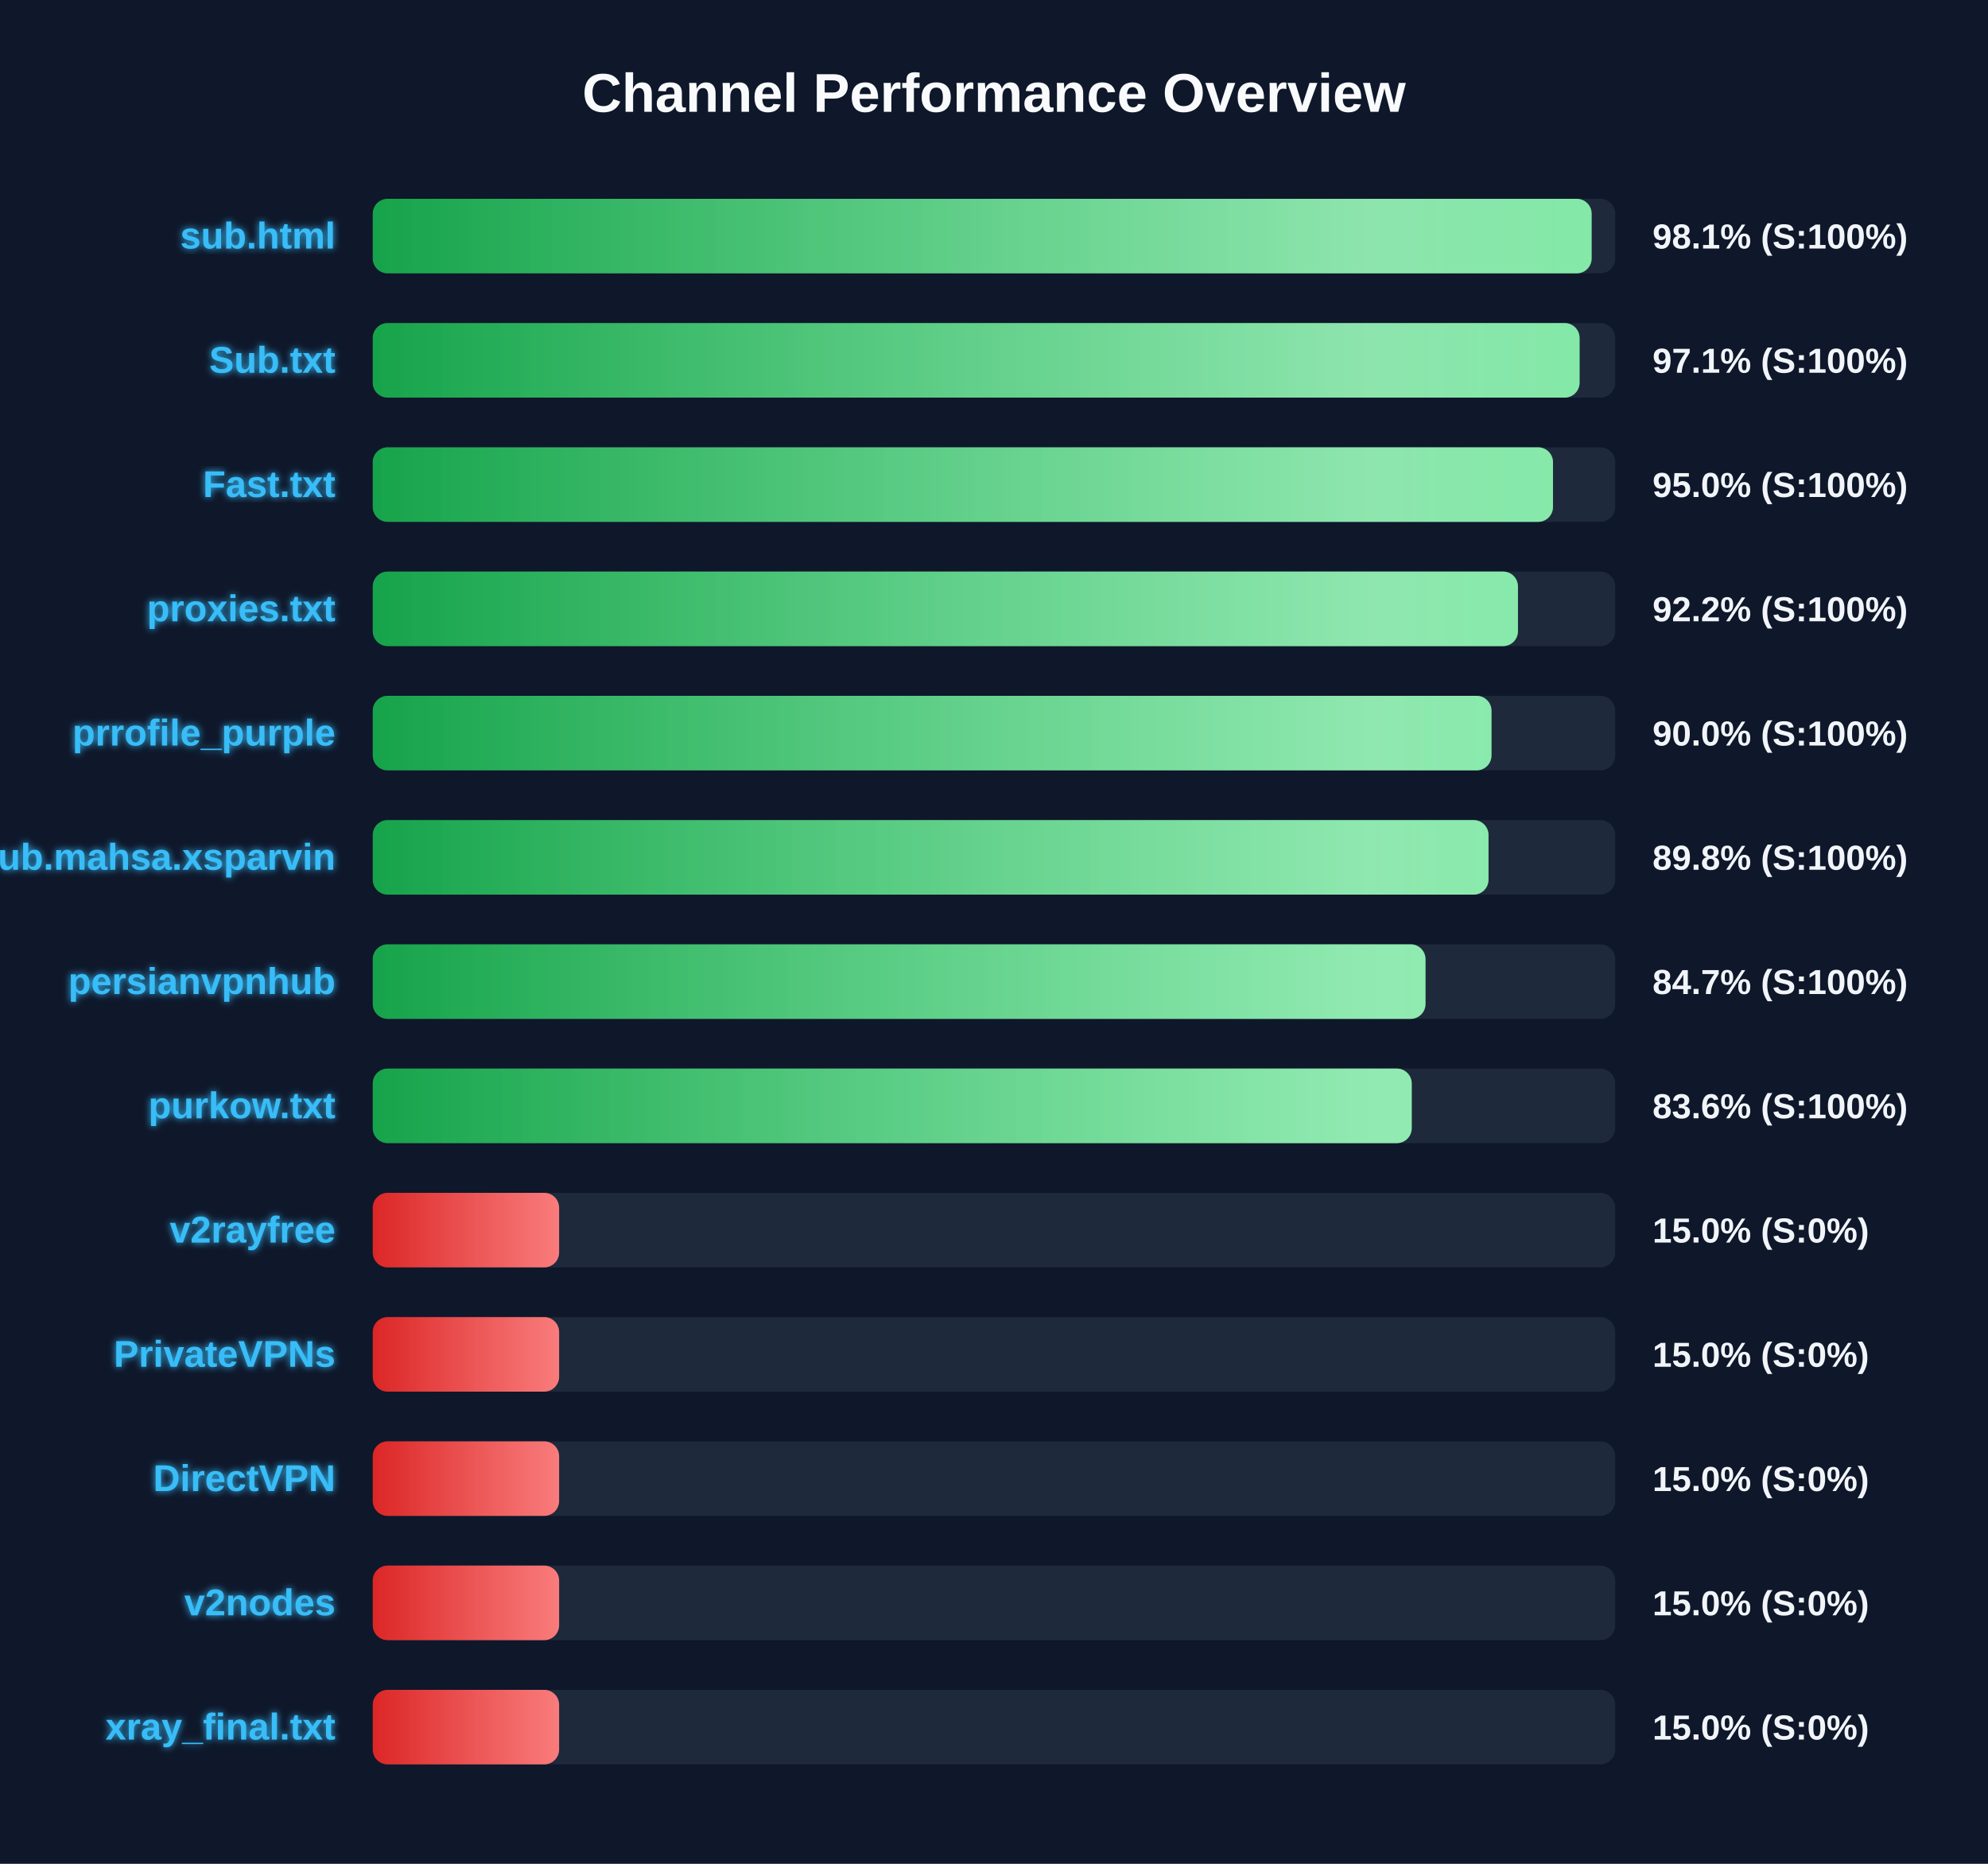
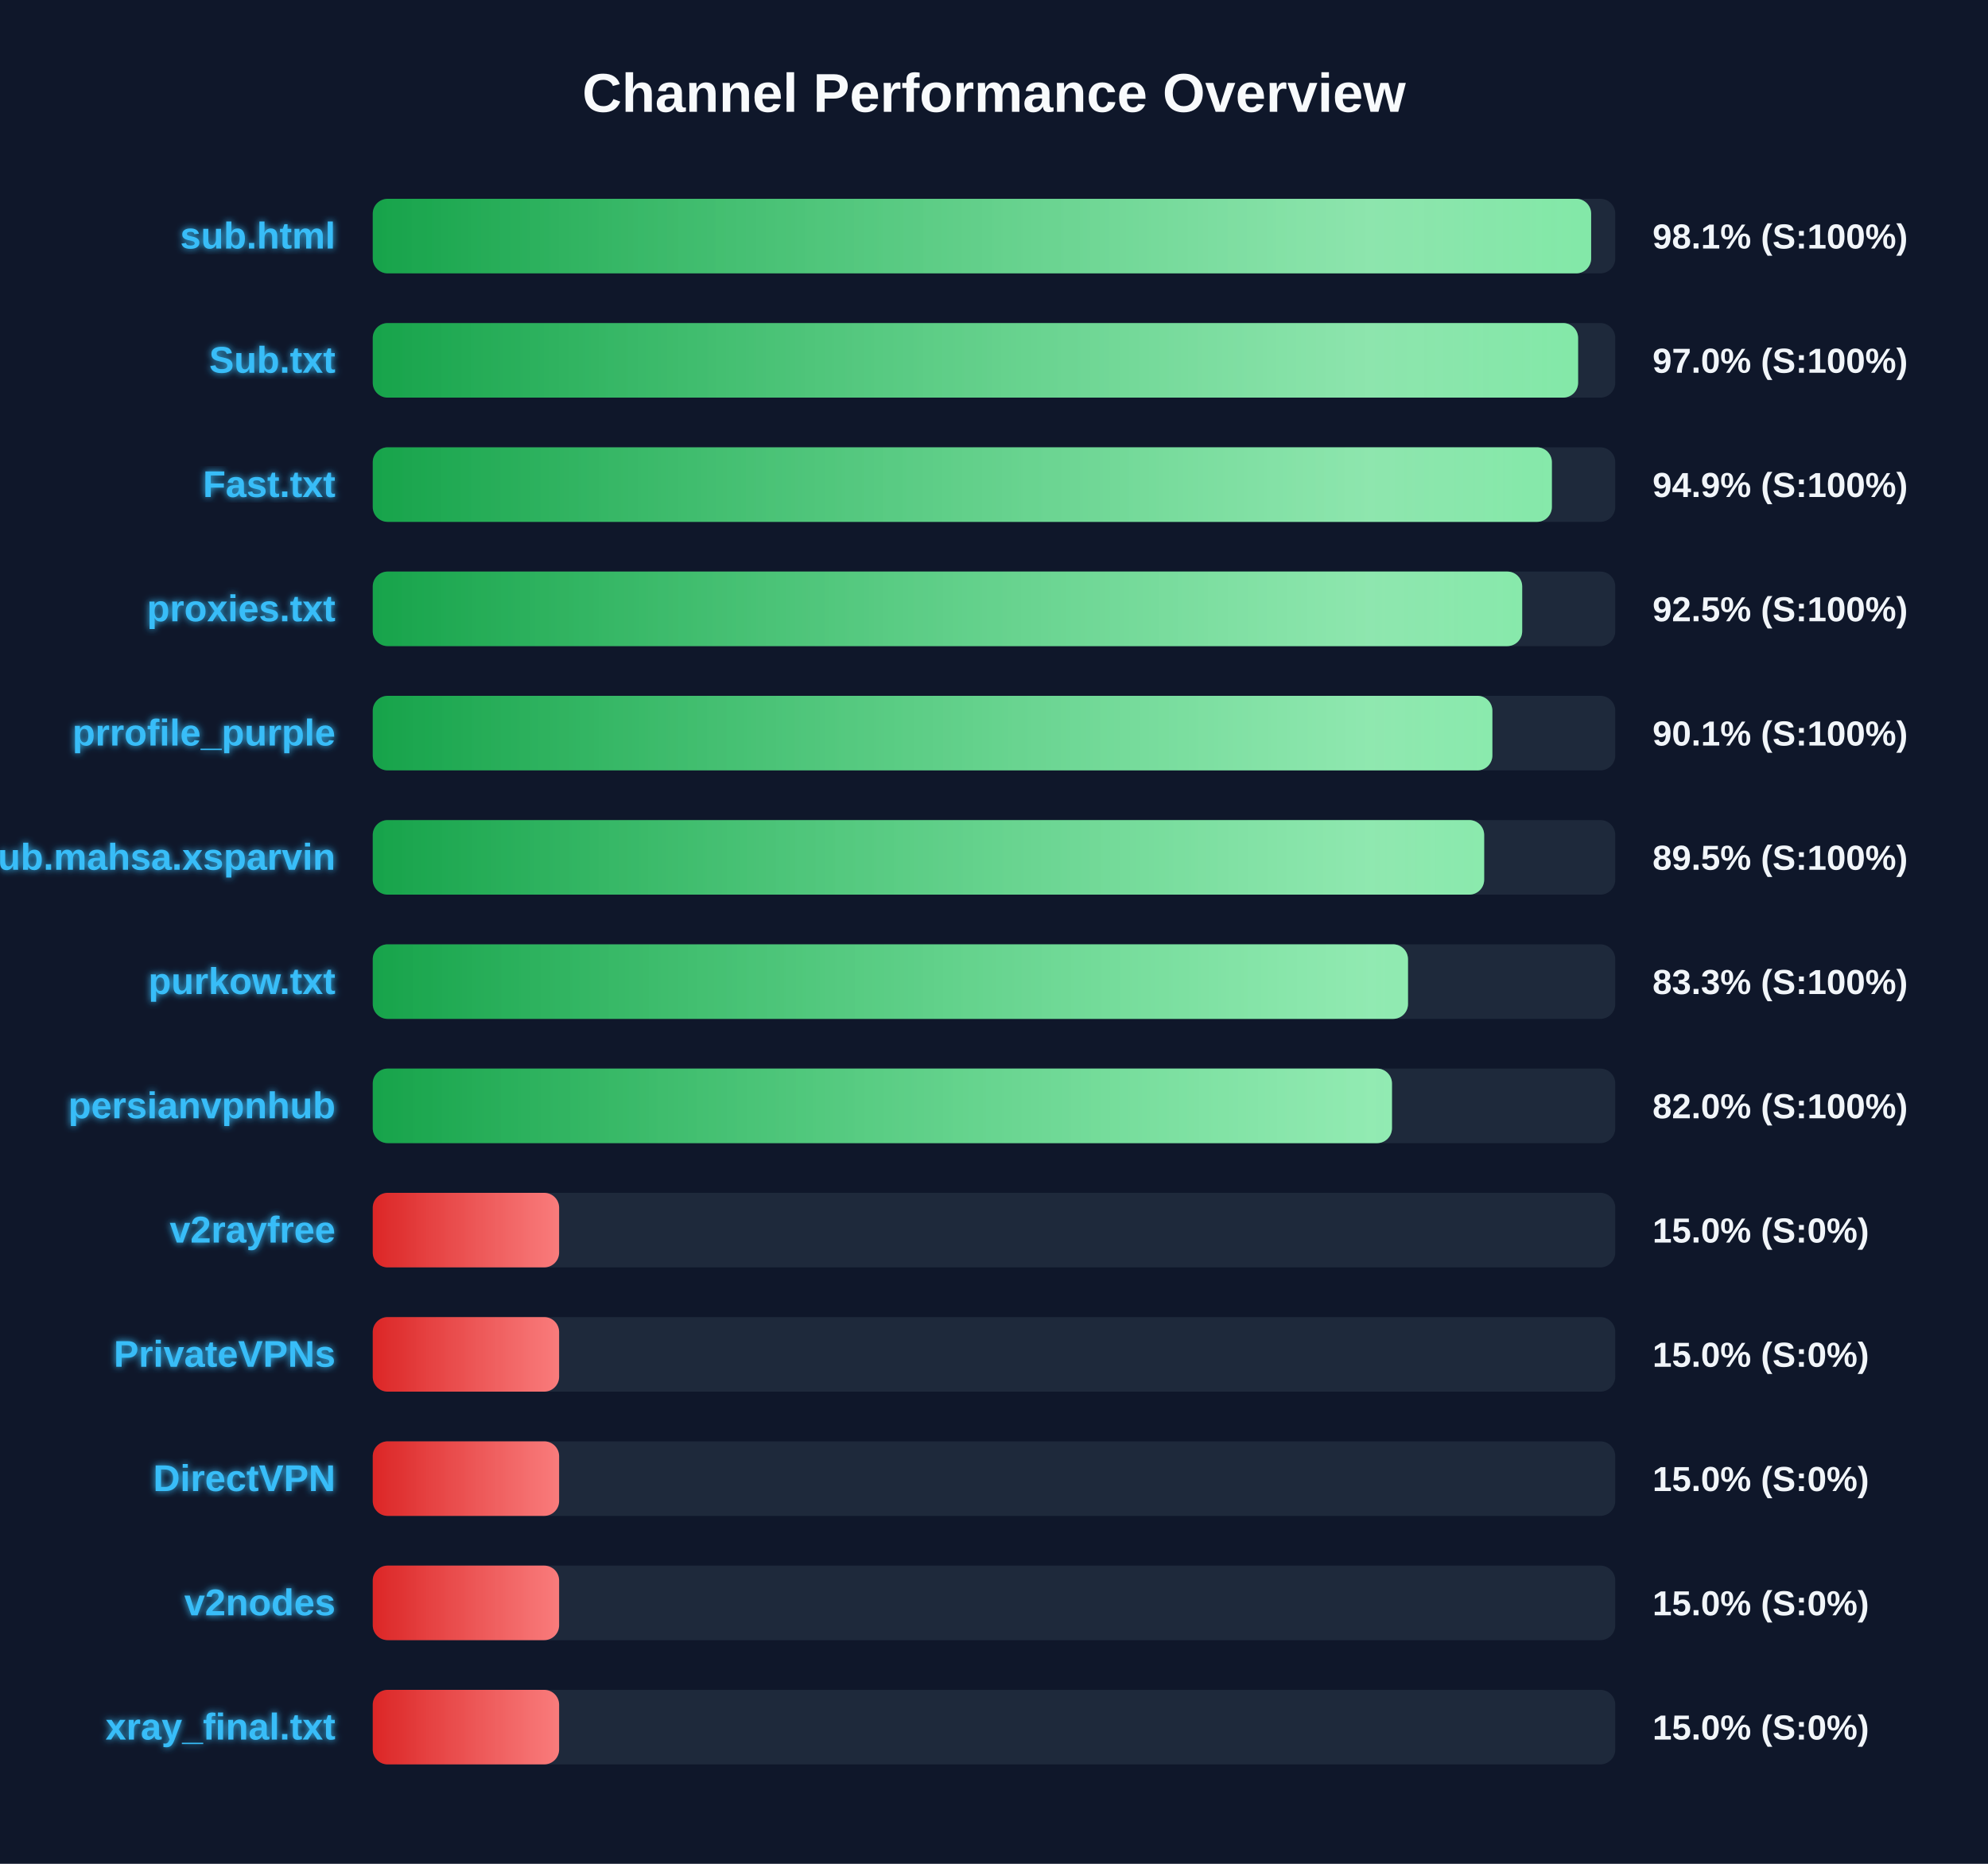
<svg xmlns="http://www.w3.org/2000/svg" width="800" height="750" version="1.1">
  <defs>
    <linearGradient id="grad-green" x1="0%" y1="0%" x2="100%" y2="0%">
      <stop offset="0%" stop-color="#16a34a" />
      <stop offset="100%" stop-color="#4ade80" />
    </linearGradient>
    <linearGradient id="grad-yellow" x1="0%" y1="0%" x2="100%" y2="0%">
      <stop offset="0%" stop-color="#ca8a04" />
      <stop offset="100%" stop-color="#fde047" />
    </linearGradient>
    <linearGradient id="grad-red" x1="0%" y1="0%" x2="100%" y2="0%">
      <stop offset="0%" stop-color="#dc2626" />
      <stop offset="100%" stop-color="#f87171" />
    </linearGradient>
    <linearGradient id="shimmer" x1="0%" y1="0%" x2="100%" y2="0%">
      <stop offset="0%" stop-color="rgba(255,255,255,0)" />
      <stop offset="50%" stop-color="rgba(255,255,255,0.4)" />
      <stop offset="100%" stop-color="rgba(255,255,255,0)" />
    </linearGradient>
    <filter id="glow" x="-20%" y="-20%" width="140%" height="140%">
      <feGaussianBlur stdDeviation="1.5" result="blur" />
      <feComposite in="SourceGraphic" in2="blur" operator="over" />
    </filter>
  </defs>
  <style>
        .bg-rect { fill: #0f172a; }
        .title { font: bold 22px 'Segoe UI', Arial, sans-serif; fill: #f8fafc; }
        .row { font: bold 15px 'Segoe UI', Arial, sans-serif; fill: #38bdf8; filter: url(#glow); }
        .score { font: bold 14px 'Segoe UI', Arial, sans-serif; fill: #f1f5f9; }
        @keyframes shimmer-anim {
            0% { transform: translateX(-100%); }
            100% { transform: translateX(200%); }
        }
        .shimmer-rect {
            animation: shimmer-anim 2.5s infinite linear;
        }
    </style>
  <rect width="100%" height="100%" class="bg-rect" />
  <text x="400" y="45" text-anchor="middle" class="title">Channel Performance Overview</text>
  <rect x="150" y="80" width="500" height="30" fill="#1e293b" rx="6" />
  <clipPath id="clip-0">
-     <rect x="150" y="80" width="490.5" height="30" rx="6" />
+     <rect x="150" y="80" width="490.3" height="30" rx="6" />
  </clipPath>
-   <rect x="150" y="80" width="490.5" height="30" fill="url(#grad-green)" rx="6" />
+   <rect x="150" y="80" width="490.3" height="30" fill="url(#grad-green)" rx="6" />
  <g clip-path="url(#clip-0)">
    <rect x="150" y="80" width="100%" height="30" fill="url(#shimmer)" class="shimmer-rect" />
  </g>
  <text x="135" y="100" text-anchor="end" class="row">sub.html</text>
  <text x="665" y="100" text-anchor="start" class="score">98.1% (S:100%)</text>
  <rect x="150" y="130" width="500" height="30" fill="#1e293b" rx="6" />
  <clipPath id="clip-1">
-     <rect x="150" y="130" width="485.65" height="30" rx="6" />
+     <rect x="150" y="130" width="485.05" height="30" rx="6" />
  </clipPath>
-   <rect x="150" y="130" width="485.65" height="30" fill="url(#grad-green)" rx="6" />
+   <rect x="150" y="130" width="485.05" height="30" fill="url(#grad-green)" rx="6" />
  <g clip-path="url(#clip-1)">
    <rect x="150" y="130" width="100%" height="30" fill="url(#shimmer)" class="shimmer-rect" />
  </g>
  <text x="135" y="150" text-anchor="end" class="row">Sub.txt</text>
-   <text x="665" y="150" text-anchor="start" class="score">97.1% (S:100%)</text>
+   <text x="665" y="150" text-anchor="start" class="score">97.0% (S:100%)</text>
  <rect x="150" y="180" width="500" height="30" fill="#1e293b" rx="6" />
  <clipPath id="clip-2">
-     <rect x="150" y="180" width="474.95" height="30" rx="6" />
+     <rect x="150" y="180" width="474.5" height="30" rx="6" />
  </clipPath>
-   <rect x="150" y="180" width="474.95" height="30" fill="url(#grad-green)" rx="6" />
+   <rect x="150" y="180" width="474.5" height="30" fill="url(#grad-green)" rx="6" />
  <g clip-path="url(#clip-2)">
    <rect x="150" y="180" width="100%" height="30" fill="url(#shimmer)" class="shimmer-rect" />
  </g>
  <text x="135" y="200" text-anchor="end" class="row">Fast.txt</text>
-   <text x="665" y="200" text-anchor="start" class="score">95.0% (S:100%)</text>
+   <text x="665" y="200" text-anchor="start" class="score">94.9% (S:100%)</text>
  <rect x="150" y="230" width="500" height="30" fill="#1e293b" rx="6" />
  <clipPath id="clip-3">
-     <rect x="150" y="230" width="460.85" height="30" rx="6" />
+     <rect x="150" y="230" width="462.55" height="30" rx="6" />
  </clipPath>
-   <rect x="150" y="230" width="460.85" height="30" fill="url(#grad-green)" rx="6" />
+   <rect x="150" y="230" width="462.55" height="30" fill="url(#grad-green)" rx="6" />
  <g clip-path="url(#clip-3)">
    <rect x="150" y="230" width="100%" height="30" fill="url(#shimmer)" class="shimmer-rect" />
  </g>
  <text x="135" y="250" text-anchor="end" class="row">proxies.txt</text>
-   <text x="665" y="250" text-anchor="start" class="score">92.2% (S:100%)</text>
+   <text x="665" y="250" text-anchor="start" class="score">92.5% (S:100%)</text>
  <rect x="150" y="280" width="500" height="30" fill="#1e293b" rx="6" />
  <clipPath id="clip-4">
-     <rect x="150" y="280" width="450.2" height="30" rx="6" />
+     <rect x="150" y="280" width="450.55" height="30" rx="6" />
  </clipPath>
-   <rect x="150" y="280" width="450.2" height="30" fill="url(#grad-green)" rx="6" />
+   <rect x="150" y="280" width="450.55" height="30" fill="url(#grad-green)" rx="6" />
  <g clip-path="url(#clip-4)">
    <rect x="150" y="280" width="100%" height="30" fill="url(#shimmer)" class="shimmer-rect" />
  </g>
  <text x="135" y="300" text-anchor="end" class="row">prrofile_purple</text>
-   <text x="665" y="300" text-anchor="start" class="score">90.0% (S:100%)</text>
+   <text x="665" y="300" text-anchor="start" class="score">90.1% (S:100%)</text>
  <rect x="150" y="330" width="500" height="30" fill="#1e293b" rx="6" />
  <clipPath id="clip-5">
-     <rect x="150" y="330" width="449.0" height="30" rx="6" />
+     <rect x="150" y="330" width="447.25" height="30" rx="6" />
  </clipPath>
-   <rect x="150" y="330" width="449.0" height="30" fill="url(#grad-green)" rx="6" />
+   <rect x="150" y="330" width="447.25" height="30" fill="url(#grad-green)" rx="6" />
  <g clip-path="url(#clip-5)">
    <rect x="150" y="330" width="100%" height="30" fill="url(#shimmer)" class="shimmer-rect" />
  </g>
  <text x="135" y="350" text-anchor="end" class="row">Sub.mahsa.xsparvin</text>
-   <text x="665" y="350" text-anchor="start" class="score">89.8% (S:100%)</text>
+   <text x="665" y="350" text-anchor="start" class="score">89.5% (S:100%)</text>
  <rect x="150" y="380" width="500" height="30" fill="#1e293b" rx="6" />
  <clipPath id="clip-6">
-     <rect x="150" y="380" width="423.65" height="30" rx="6" />
+     <rect x="150" y="380" width="416.6" height="30" rx="6" />
  </clipPath>
-   <rect x="150" y="380" width="423.65" height="30" fill="url(#grad-green)" rx="6" />
+   <rect x="150" y="380" width="416.6" height="30" fill="url(#grad-green)" rx="6" />
  <g clip-path="url(#clip-6)">
    <rect x="150" y="380" width="100%" height="30" fill="url(#shimmer)" class="shimmer-rect" />
  </g>
-   <text x="135" y="400" text-anchor="end" class="row">persianvpnhub</text>
-   <text x="665" y="400" text-anchor="start" class="score">84.7% (S:100%)</text>
+   <text x="135" y="400" text-anchor="end" class="row">purkow.txt</text>
+   <text x="665" y="400" text-anchor="start" class="score">83.3% (S:100%)</text>
  <rect x="150" y="430" width="500" height="30" fill="#1e293b" rx="6" />
  <clipPath id="clip-7">
-     <rect x="150" y="430" width="418.1" height="30" rx="6" />
+     <rect x="150" y="430" width="410.15" height="30" rx="6" />
  </clipPath>
-   <rect x="150" y="430" width="418.1" height="30" fill="url(#grad-green)" rx="6" />
+   <rect x="150" y="430" width="410.15" height="30" fill="url(#grad-green)" rx="6" />
  <g clip-path="url(#clip-7)">
    <rect x="150" y="430" width="100%" height="30" fill="url(#shimmer)" class="shimmer-rect" />
  </g>
-   <text x="135" y="450" text-anchor="end" class="row">purkow.txt</text>
-   <text x="665" y="450" text-anchor="start" class="score">83.6% (S:100%)</text>
+   <text x="135" y="450" text-anchor="end" class="row">persianvpnhub</text>
+   <text x="665" y="450" text-anchor="start" class="score">82.0% (S:100%)</text>
  <rect x="150" y="480" width="500" height="30" fill="#1e293b" rx="6" />
  <clipPath id="clip-8">
    <rect x="150" y="480" width="75.0" height="30" rx="6" />
  </clipPath>
  <rect x="150" y="480" width="75.0" height="30" fill="url(#grad-red)" rx="6" />
  <g clip-path="url(#clip-8)">
    <rect x="150" y="480" width="100%" height="30" fill="url(#shimmer)" class="shimmer-rect" />
  </g>
  <text x="135" y="500" text-anchor="end" class="row">v2rayfree</text>
  <text x="665" y="500" text-anchor="start" class="score">15.0% (S:0%)</text>
  <rect x="150" y="530" width="500" height="30" fill="#1e293b" rx="6" />
  <clipPath id="clip-9">
    <rect x="150" y="530" width="75.0" height="30" rx="6" />
  </clipPath>
  <rect x="150" y="530" width="75.0" height="30" fill="url(#grad-red)" rx="6" />
  <g clip-path="url(#clip-9)">
    <rect x="150" y="530" width="100%" height="30" fill="url(#shimmer)" class="shimmer-rect" />
  </g>
  <text x="135" y="550" text-anchor="end" class="row">PrivateVPNs</text>
  <text x="665" y="550" text-anchor="start" class="score">15.0% (S:0%)</text>
  <rect x="150" y="580" width="500" height="30" fill="#1e293b" rx="6" />
  <clipPath id="clip-10">
    <rect x="150" y="580" width="75.0" height="30" rx="6" />
  </clipPath>
  <rect x="150" y="580" width="75.0" height="30" fill="url(#grad-red)" rx="6" />
  <g clip-path="url(#clip-10)">
    <rect x="150" y="580" width="100%" height="30" fill="url(#shimmer)" class="shimmer-rect" />
  </g>
  <text x="135" y="600" text-anchor="end" class="row">DirectVPN</text>
  <text x="665" y="600" text-anchor="start" class="score">15.0% (S:0%)</text>
  <rect x="150" y="630" width="500" height="30" fill="#1e293b" rx="6" />
  <clipPath id="clip-11">
    <rect x="150" y="630" width="75.0" height="30" rx="6" />
  </clipPath>
  <rect x="150" y="630" width="75.0" height="30" fill="url(#grad-red)" rx="6" />
  <g clip-path="url(#clip-11)">
    <rect x="150" y="630" width="100%" height="30" fill="url(#shimmer)" class="shimmer-rect" />
  </g>
  <text x="135" y="650" text-anchor="end" class="row">v2nodes</text>
  <text x="665" y="650" text-anchor="start" class="score">15.0% (S:0%)</text>
  <rect x="150" y="680" width="500" height="30" fill="#1e293b" rx="6" />
  <clipPath id="clip-12">
    <rect x="150" y="680" width="75.0" height="30" rx="6" />
  </clipPath>
  <rect x="150" y="680" width="75.0" height="30" fill="url(#grad-red)" rx="6" />
  <g clip-path="url(#clip-12)">
    <rect x="150" y="680" width="100%" height="30" fill="url(#shimmer)" class="shimmer-rect" />
  </g>
  <text x="135" y="700" text-anchor="end" class="row">xray_final.txt</text>
  <text x="665" y="700" text-anchor="start" class="score">15.0% (S:0%)</text>
</svg>
